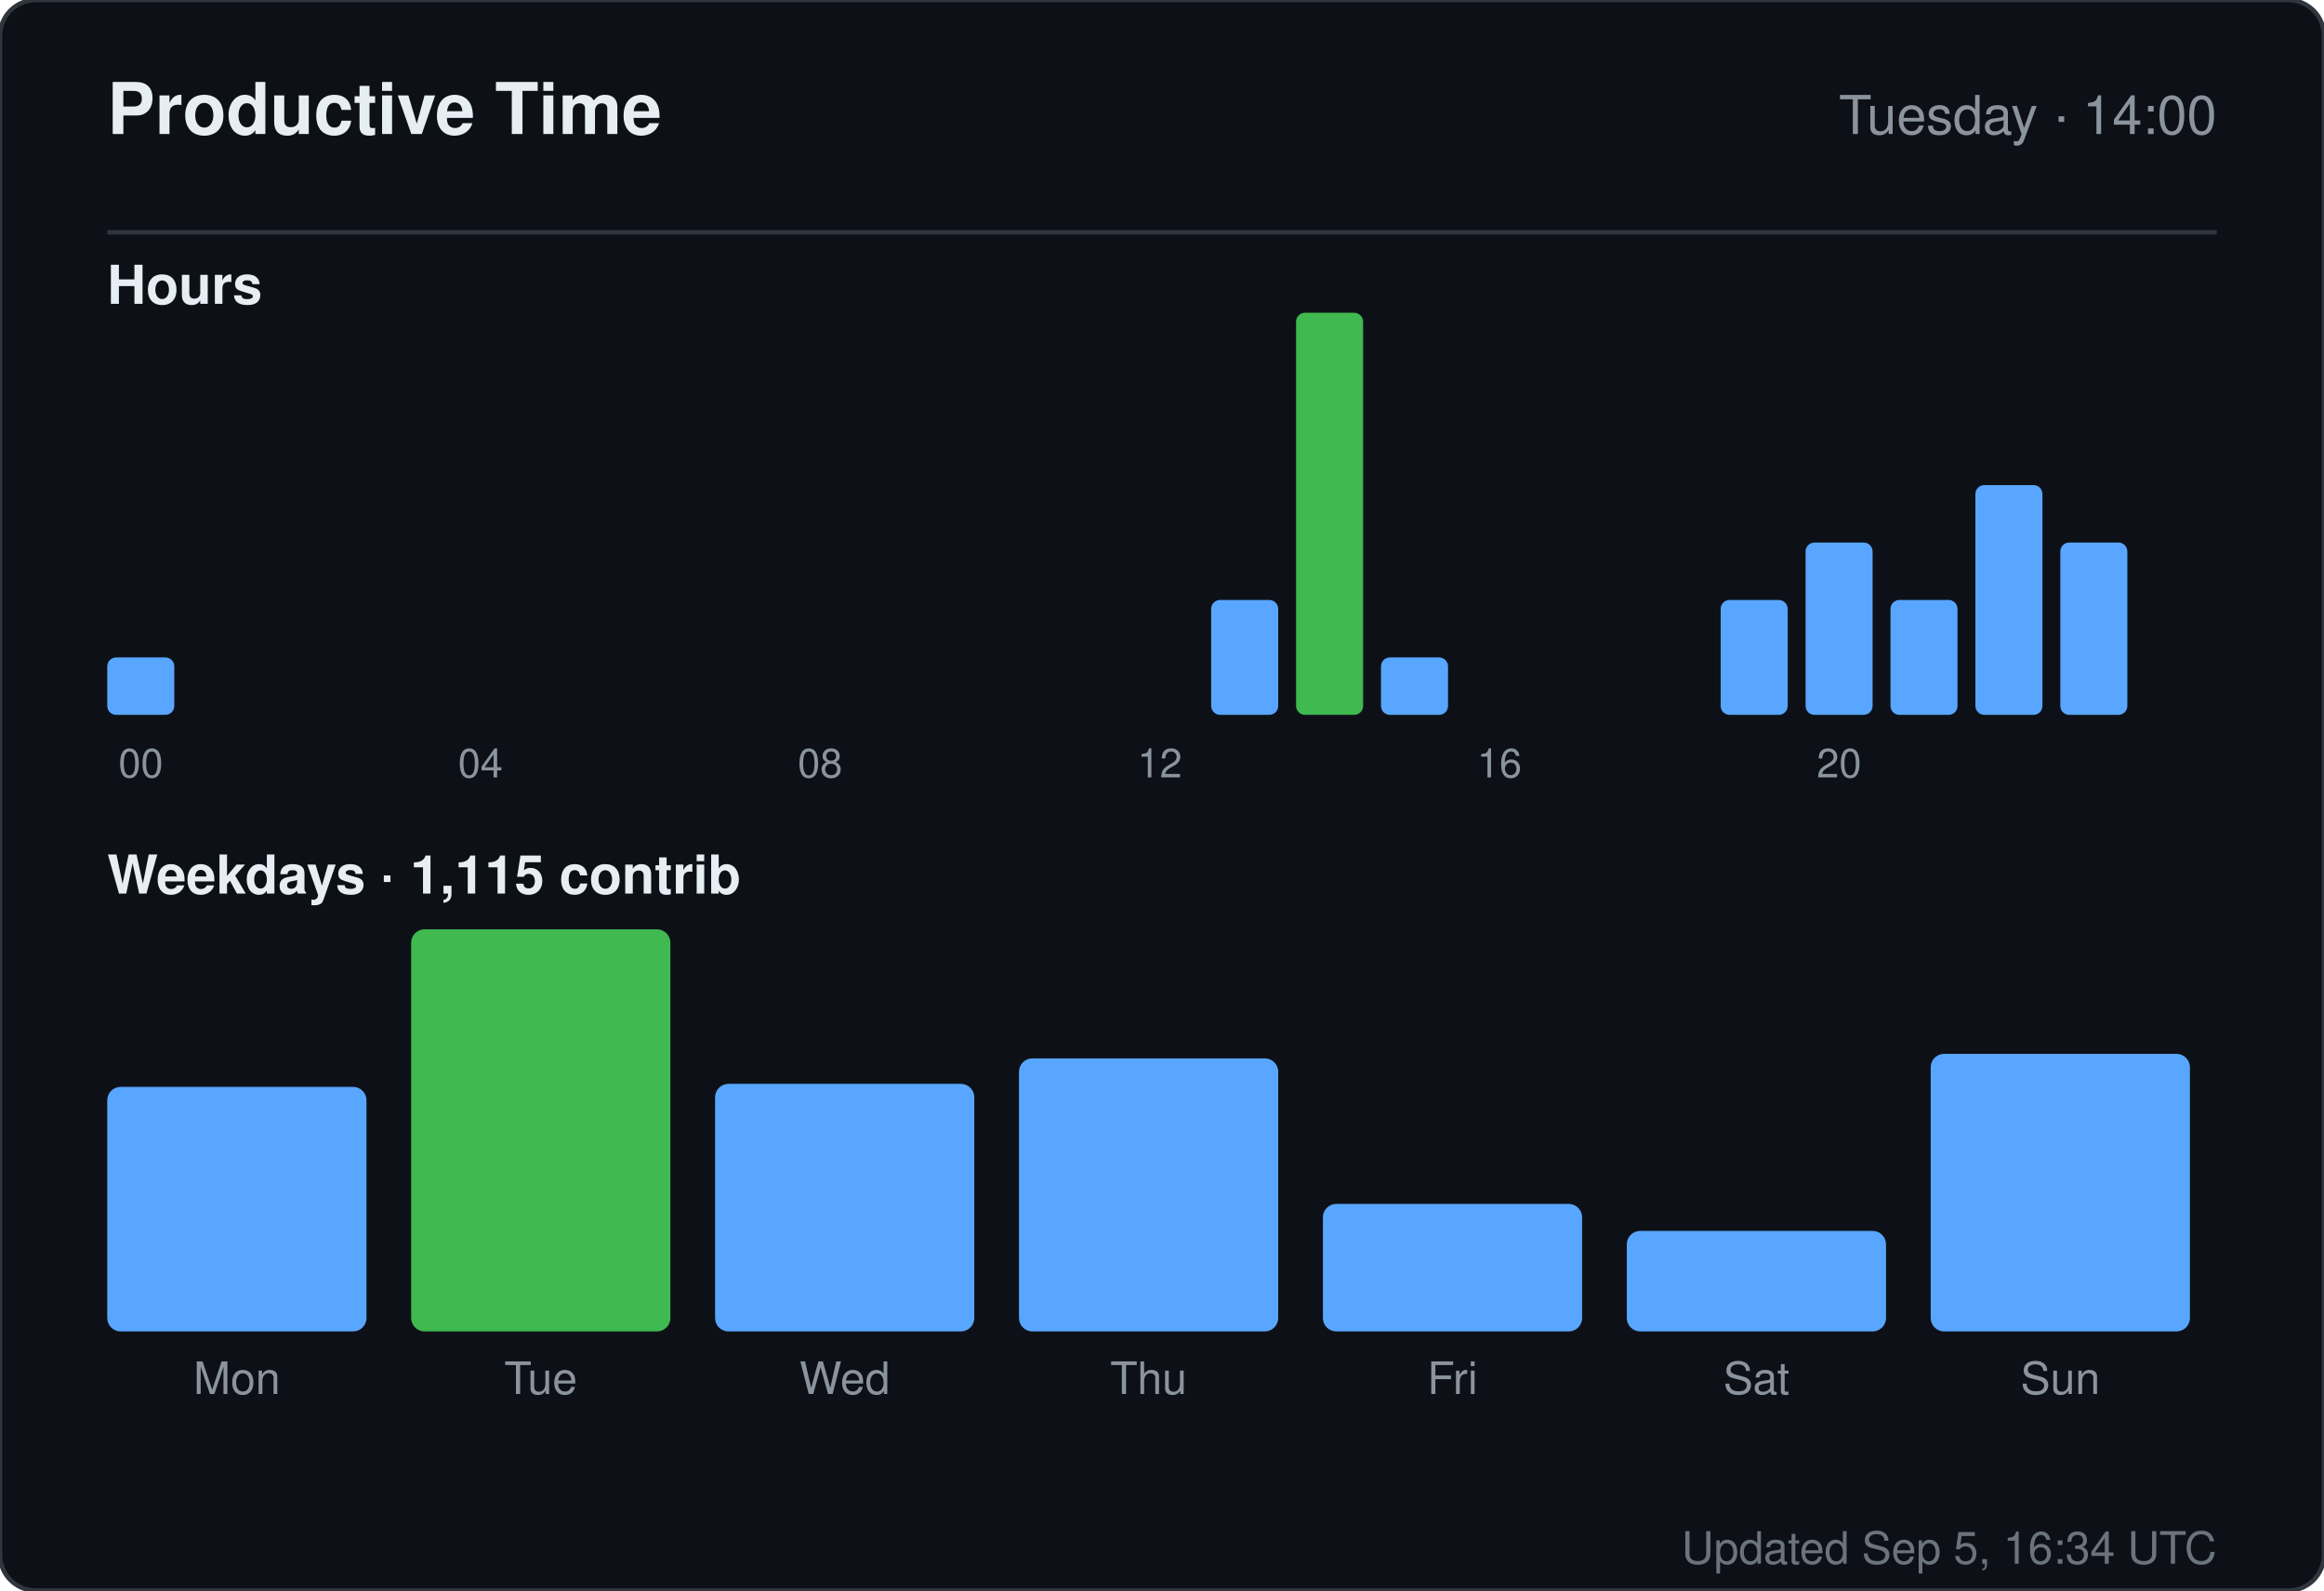
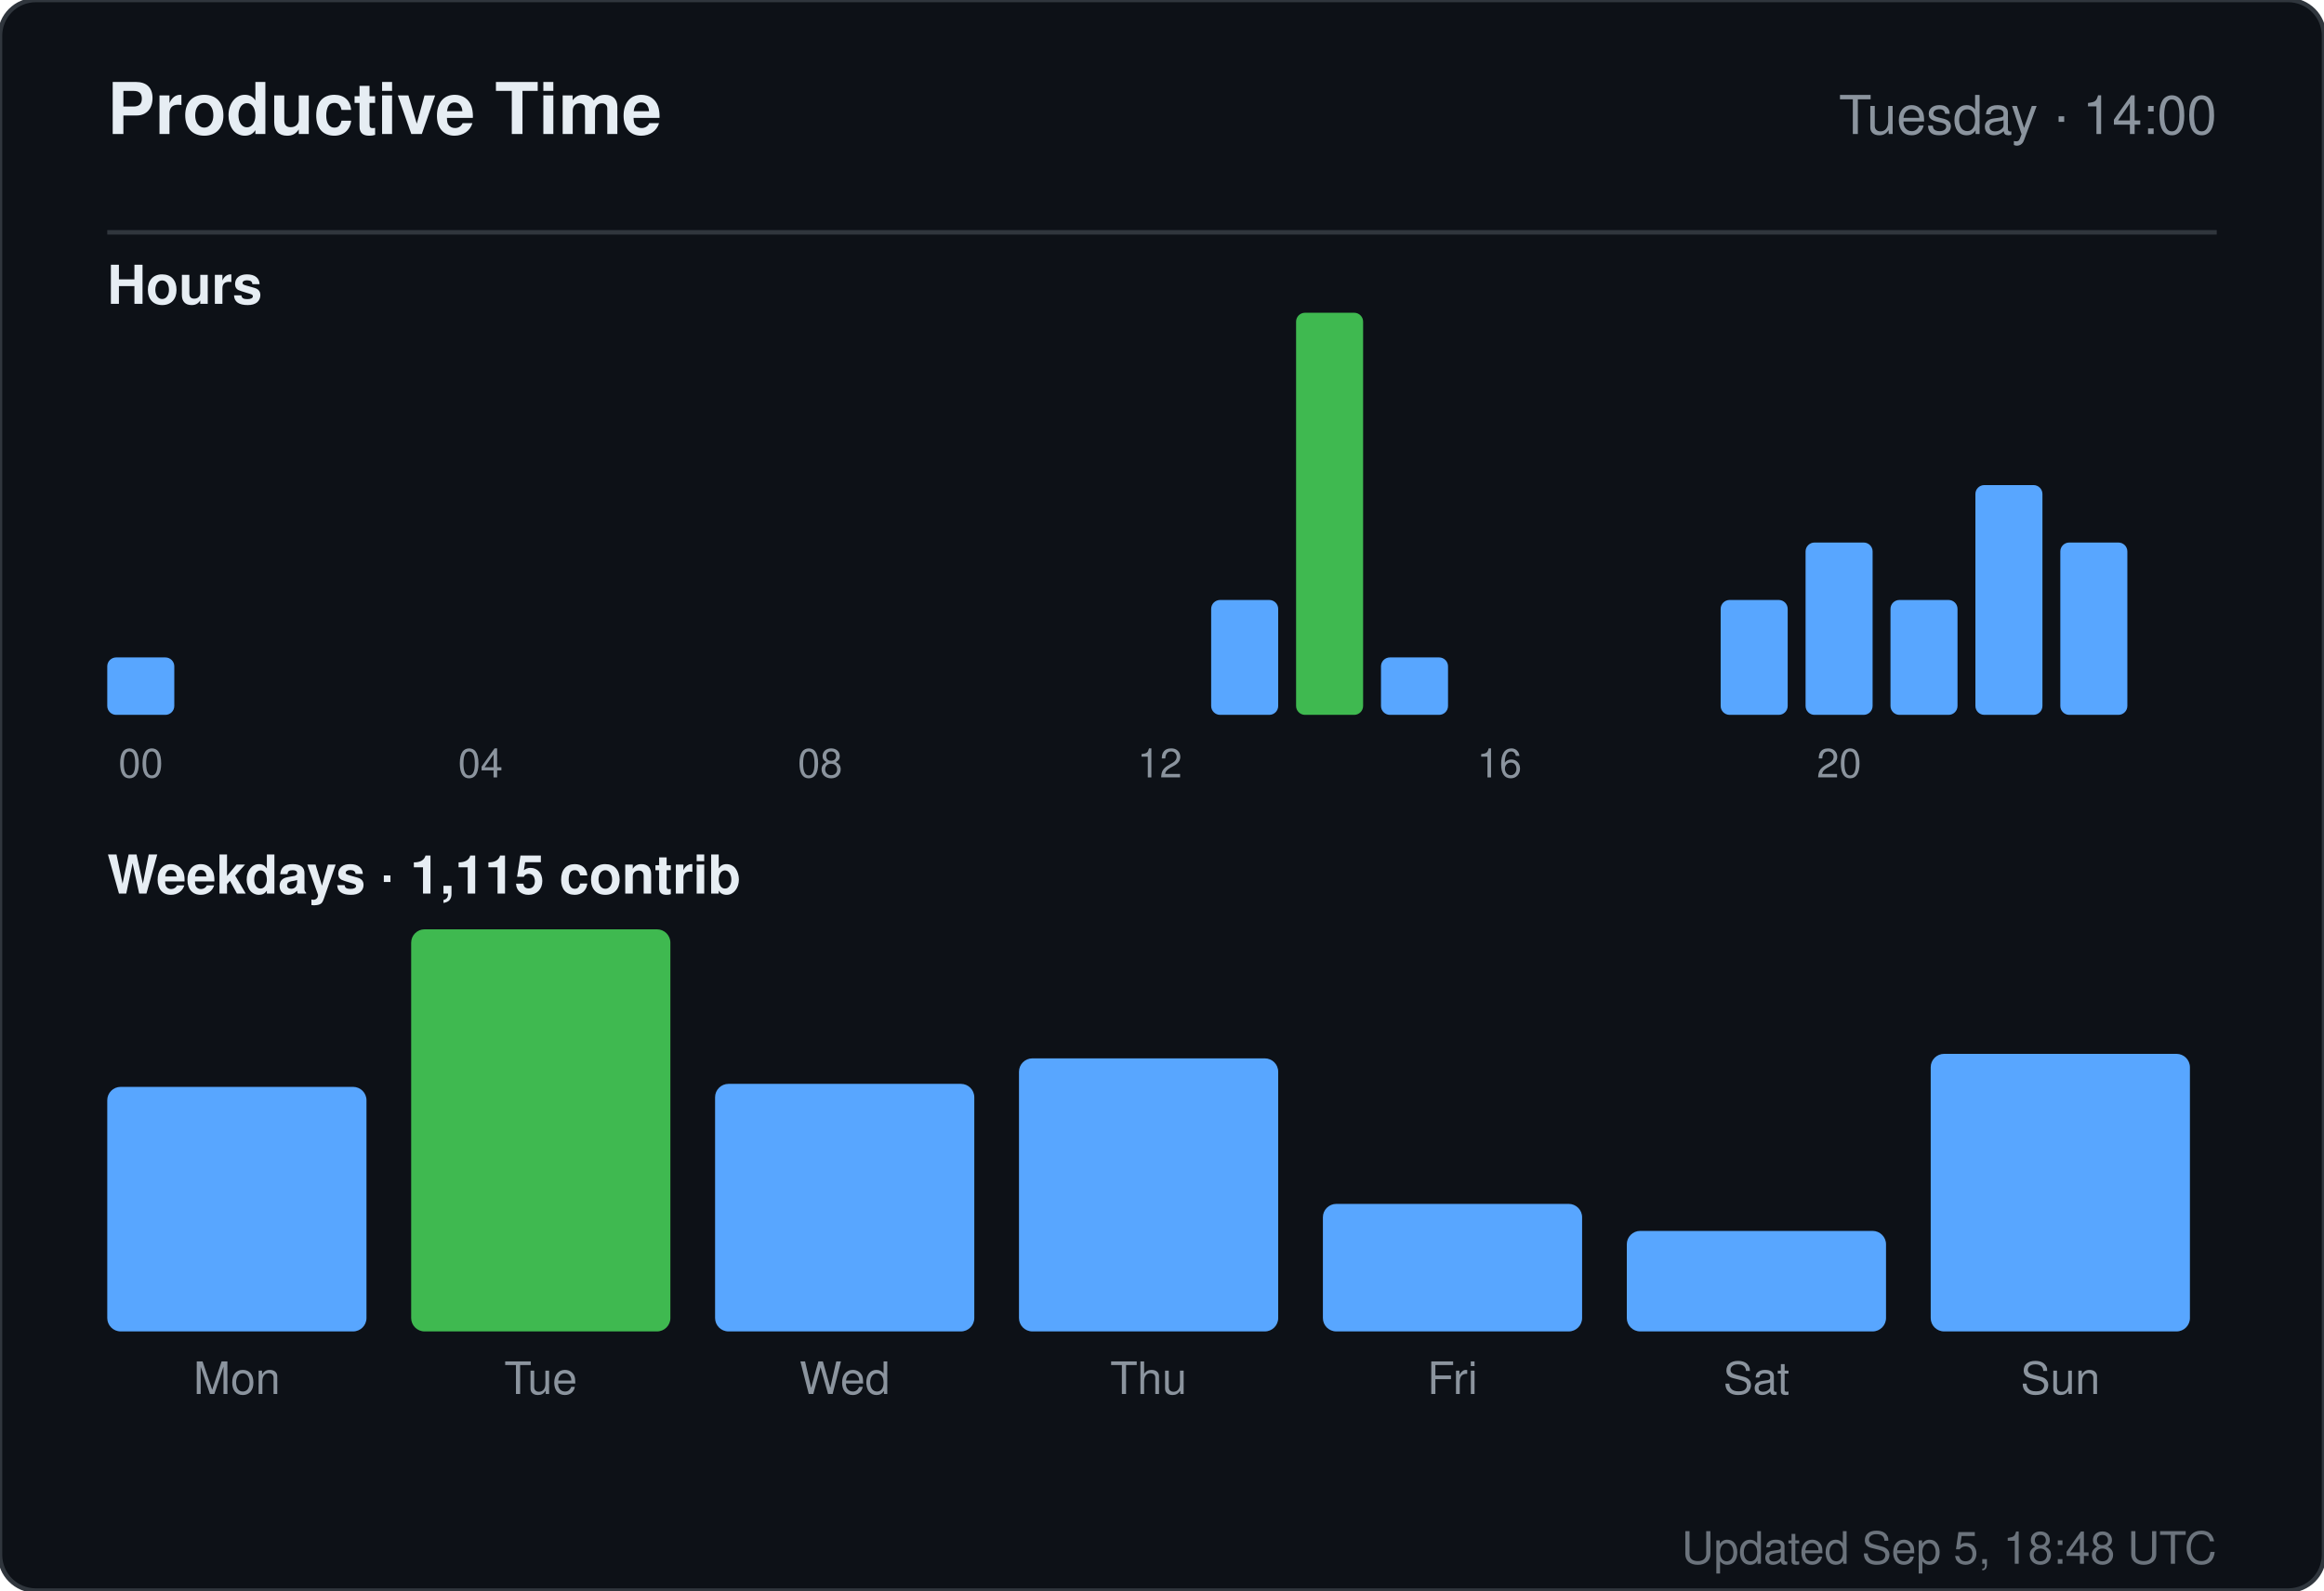
<svg xmlns="http://www.w3.org/2000/svg" width="520" height="356" viewBox="0 0 520 356" role="img" aria-label="Productive time for sandiirawan12">
  <rect width="520" height="356" rx="8" fill="#0d1117" stroke="#30363d" />
  <g font-family="-apple-system, BlinkMacSystemFont, Segoe UI, Helvetica, Arial, sans-serif">
    <text x="24" y="30" fill="#e6edf3" font-size="16" font-weight="700">Productive Time</text>
    <text x="496" y="30" fill="#8b949e" font-size="12" text-anchor="end">Tuesday · 14:00</text>
    <line x1="24" y1="52" x2="496" y2="52" stroke="#30363d" />
    <text x="24" y="68" fill="#e6edf3" font-size="12" font-weight="600">Hours</text>
    <rect x="24" y="147.143" width="15" height="12.857" rx="2" fill="#58a6ff" />
    <text x="31.5" y="174" fill="#8b949e" font-size="9" text-anchor="middle">00</text>
    <rect x="43" y="160" width="15" height="0" rx="2" fill="#58a6ff" />
    <rect x="62" y="160" width="15" height="0" rx="2" fill="#58a6ff" />
    <rect x="81" y="160" width="15" height="0" rx="2" fill="#58a6ff" />
    <rect x="100" y="160" width="15" height="0" rx="2" fill="#58a6ff" />
    <text x="107.5" y="174" fill="#8b949e" font-size="9" text-anchor="middle">04</text>
    <rect x="119" y="160" width="15" height="0" rx="2" fill="#58a6ff" />
    <rect x="138" y="160" width="15" height="0" rx="2" fill="#58a6ff" />
    <rect x="157" y="160" width="15" height="0" rx="2" fill="#58a6ff" />
    <rect x="176" y="160" width="15" height="0" rx="2" fill="#58a6ff" />
    <text x="183.5" y="174" fill="#8b949e" font-size="9" text-anchor="middle">08</text>
    <rect x="195" y="160" width="15" height="0" rx="2" fill="#58a6ff" />
    <rect x="214" y="160" width="15" height="0" rx="2" fill="#58a6ff" />
    <rect x="233" y="160" width="15" height="0" rx="2" fill="#58a6ff" />
    <rect x="252" y="160" width="15" height="0" rx="2" fill="#58a6ff" />
    <text x="259.5" y="174" fill="#8b949e" font-size="9" text-anchor="middle">12</text>
    <rect x="271" y="134.286" width="15" height="25.714" rx="2" fill="#58a6ff" />
    <rect x="290" y="70" width="15" height="90" rx="2" fill="#3fb950" />
    <rect x="309" y="147.143" width="15" height="12.857" rx="2" fill="#58a6ff" />
    <rect x="328" y="160" width="15" height="0" rx="2" fill="#58a6ff" />
    <text x="335.5" y="174" fill="#8b949e" font-size="9" text-anchor="middle">16</text>
    <rect x="347" y="160" width="15" height="0" rx="2" fill="#58a6ff" />
    <rect x="366" y="160" width="15" height="0" rx="2" fill="#58a6ff" />
    <rect x="385" y="134.286" width="15" height="25.714" rx="2" fill="#58a6ff" />
    <rect x="404" y="121.429" width="15" height="38.571" rx="2" fill="#58a6ff" />
    <text x="411.5" y="174" fill="#8b949e" font-size="9" text-anchor="middle">20</text>
    <rect x="423" y="134.286" width="15" height="25.714" rx="2" fill="#58a6ff" />
    <rect x="442" y="108.571" width="15" height="51.429" rx="2" fill="#58a6ff" />
    <rect x="461" y="121.429" width="15" height="38.571" rx="2" fill="#58a6ff" />
    <text x="24" y="200" fill="#e6edf3" font-size="12" font-weight="600">Weekdays · 1,115 contrib</text>
    <rect x="24" y="243.261" width="58" height="54.739" rx="3" fill="#58a6ff" />
    <text x="53" y="312" fill="#8b949e" font-size="10" text-anchor="middle">Mon</text>
    <rect x="92" y="208" width="58" height="90" rx="3" fill="#3fb950" />
    <text x="121" y="312" fill="#8b949e" font-size="10" text-anchor="middle">Tue</text>
    <rect x="160" y="242.59" width="58" height="55.41" rx="3" fill="#58a6ff" />
    <text x="189" y="312" fill="#8b949e" font-size="10" text-anchor="middle">Wed</text>
    <rect x="228" y="236.881" width="58" height="61.119" rx="3" fill="#58a6ff" />
    <text x="257" y="312" fill="#8b949e" font-size="10" text-anchor="middle">Thu</text>
    <rect x="296" y="269.455" width="58" height="28.545" rx="3" fill="#58a6ff" />
    <text x="325" y="312" fill="#8b949e" font-size="10" text-anchor="middle">Fri</text>
    <rect x="364" y="275.5" width="58" height="22.5" rx="3" fill="#58a6ff" />
    <text x="393" y="312" fill="#8b949e" font-size="10" text-anchor="middle">Sat</text>
    <rect x="432" y="235.873" width="58" height="62.127" rx="3" fill="#58a6ff" />
    <text x="461" y="312" fill="#8b949e" font-size="10" text-anchor="middle">Sun</text>
-     <text x="496" y="350" fill="#8b949e" font-size="10" text-anchor="end" opacity="0.75">Updated Sep 5, 16:34 UTC</text>
+     <text x="496" y="350" fill="#8b949e" font-size="10" text-anchor="end" opacity="0.75">Updated Sep 5, 18:48 UTC</text>
  </g>
</svg>
